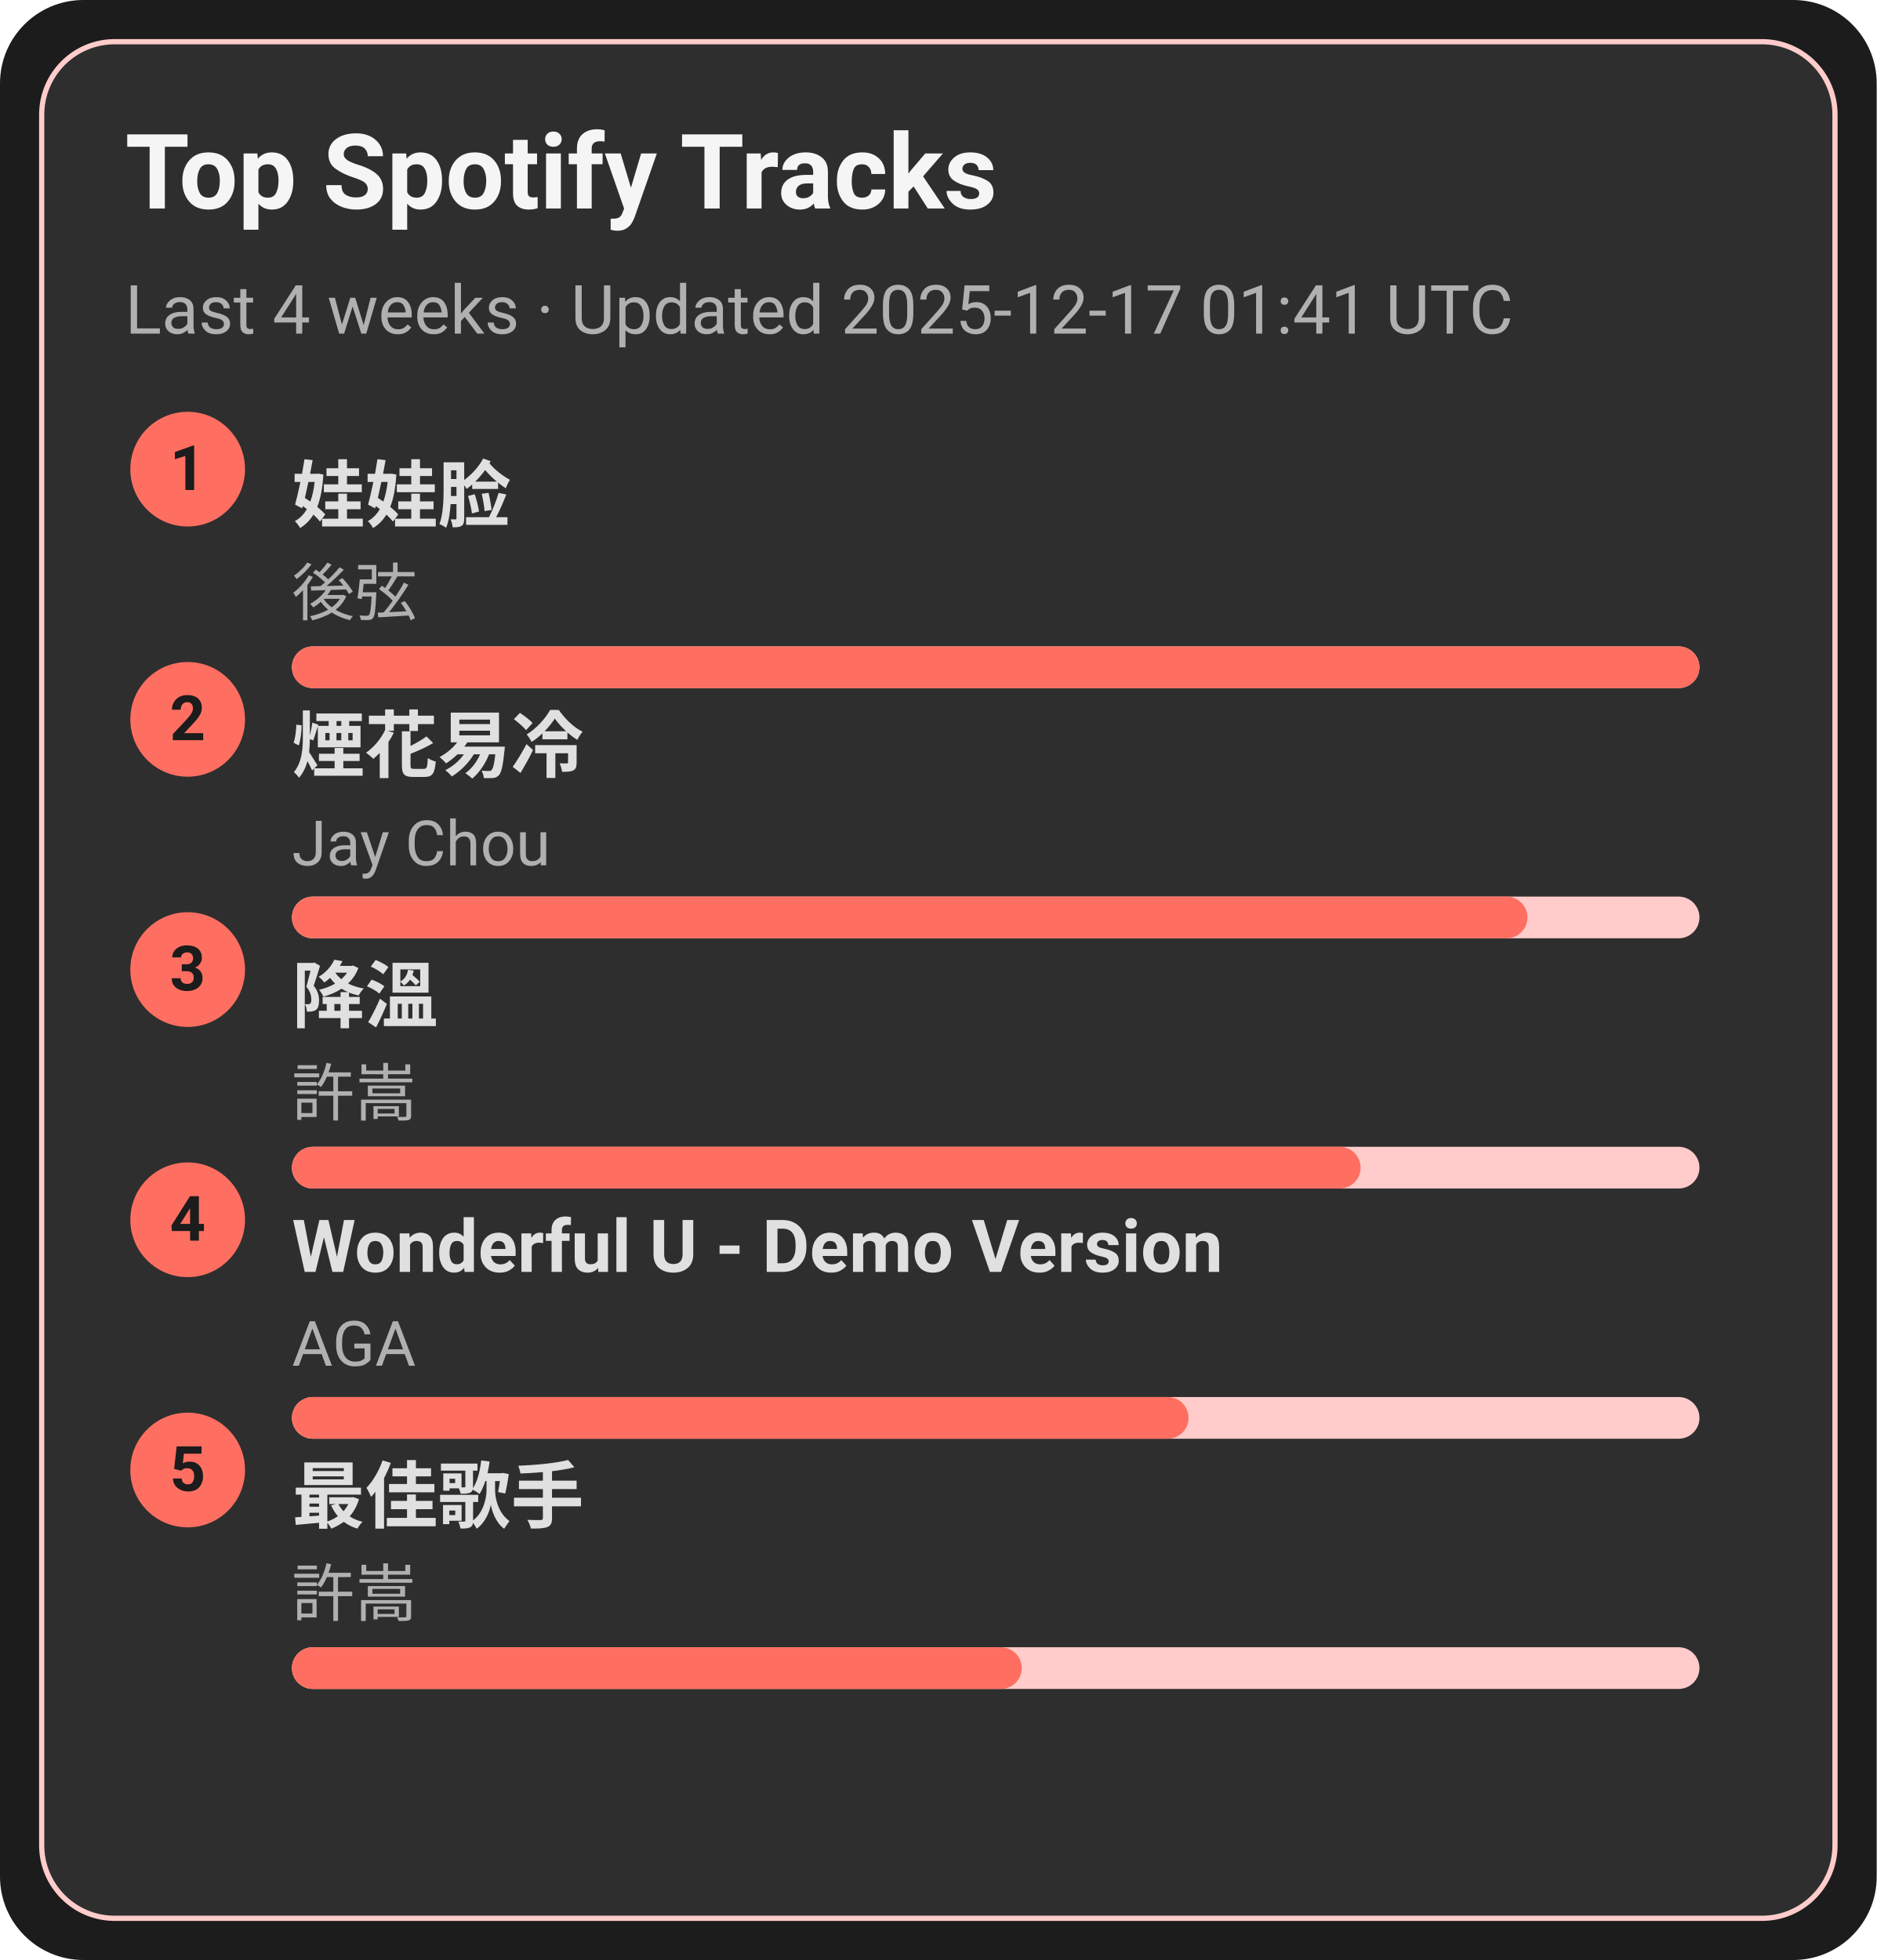
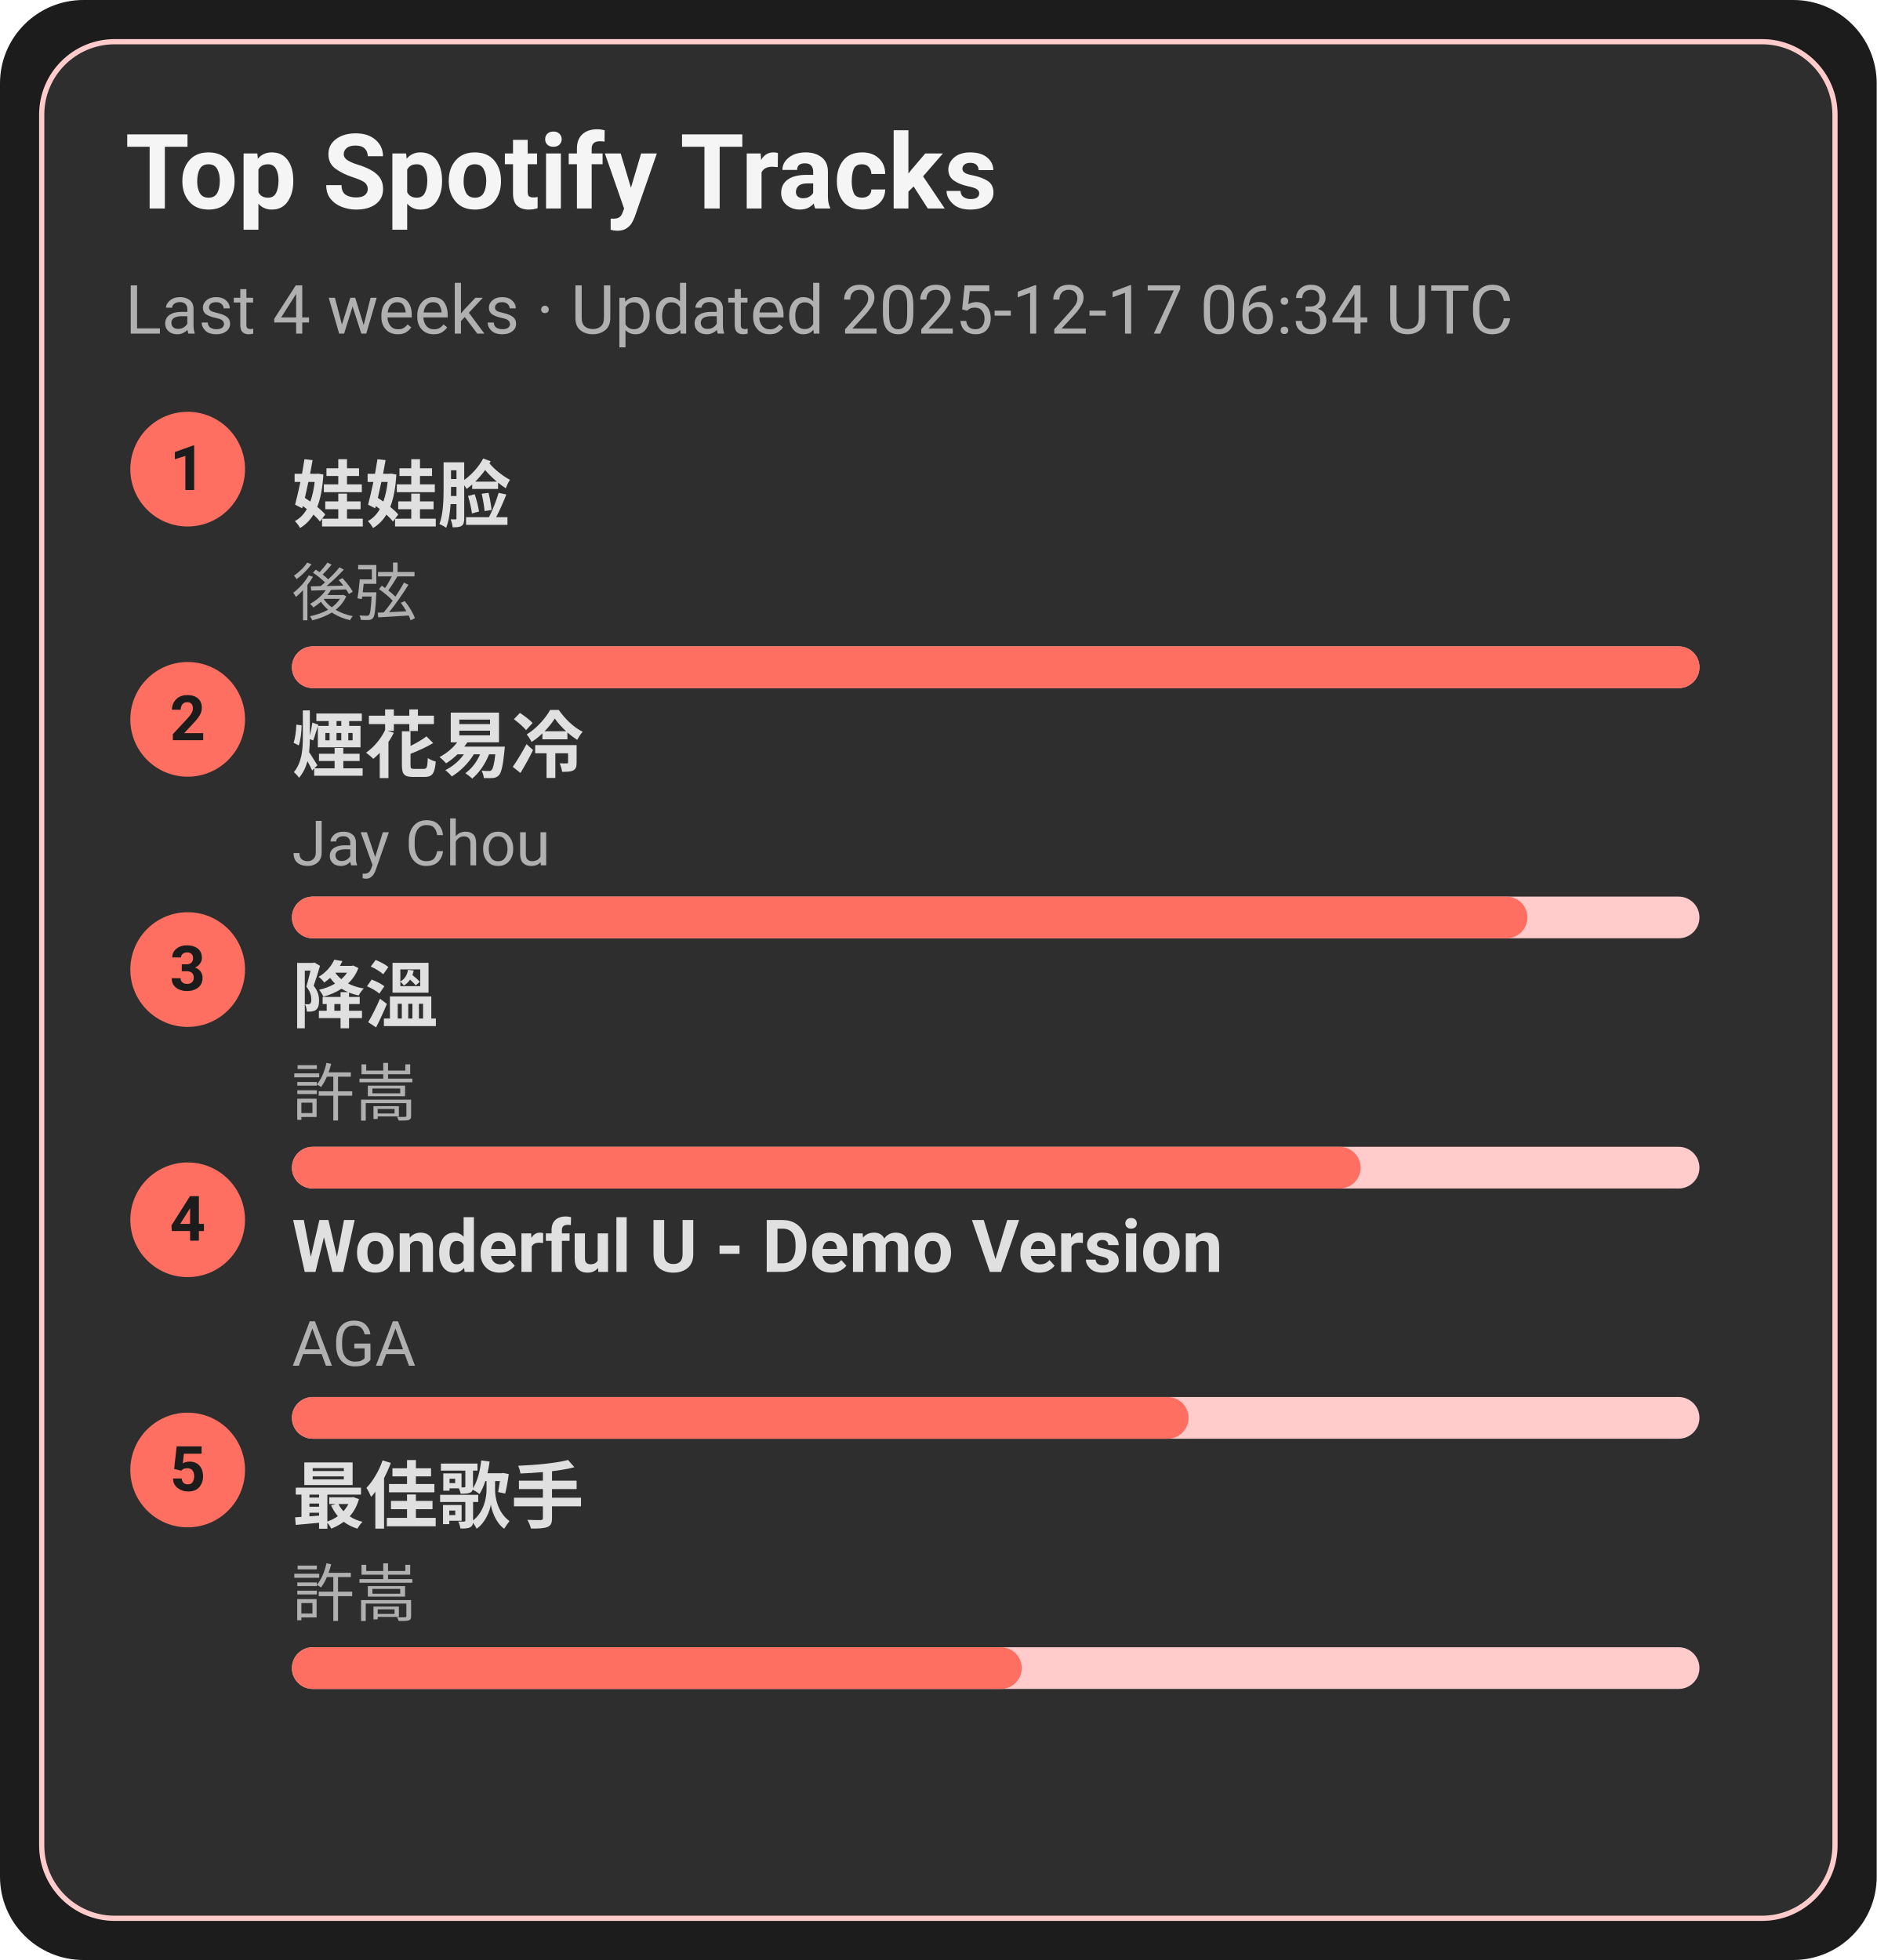
<svg xmlns="http://www.w3.org/2000/svg" width="360" height="376" viewBox="0 0 360 376">
  <style>text{font-family:-apple-system,BlinkMacSystemFont,Segoe UI,Roboto,Ubuntu,Helvetica Neue,Arial,Noto Sans,sans-serif}</style>
  <rect width="360" height="376" rx="16" fill="#1c1c1c" />
  <rect x="8" y="8" width="344" height="360" rx="14" fill="#2e2e2e" stroke="#ffcccb" />
  <text x="24" y="40" font-size="20" fill="#f5f5f5" font-weight="600">Top Spotify Tracks</text>
-   <text x="24" y="64" font-size="13" fill="#b0b0b0">Last 4 weeks · Updated 2025-12-17 01:41 UTC</text>
+   <text x="24" y="64" font-size="13" fill="#b0b0b0">Last 4 weeks · Updated 2025-12-17 06:34 UTC</text>
  <circle cx="36" cy="90" r="11" fill="#ff6f61" />
  <text x="36" y="94" text-anchor="middle" font-size="12" fill="#1c1c1c" font-weight="700">1</text>
  <a href="https://open.spotify.com/track/08ouEICweFmqfgPJnRIQkE" target="_blank" rel="noopener noreferrer">
    <text x="56" y="100" font-size="14" fill="#e0e0e0" font-weight="600">娃娃脸</text>
  </a>
  <text x="56" y="118" font-size="12" fill="#b0b0b0">後弦</text>
  <rect x="56" y="124" width="270" height="8" rx="4" fill="#ffcccb" />
  <rect x="56" y="124" width="270" height="8" rx="4" fill="#ff6f61" />
  <circle cx="36" cy="138" r="11" fill="#ff6f61" />
  <text x="36" y="142" text-anchor="middle" font-size="12" fill="#1c1c1c" font-weight="700">2</text>
  <a href="https://open.spotify.com/track/24beWW0pQCJEF3IVSpIryu" target="_blank" rel="noopener noreferrer">
    <text x="56" y="148" font-size="14" fill="#e0e0e0" font-weight="600">煙花易冷</text>
  </a>
  <text x="56" y="166" font-size="12" fill="#b0b0b0">Jay Chou</text>
  <rect x="56" y="172" width="270" height="8" rx="4" fill="#ffcccb" />
  <rect x="56" y="172" width="237" height="8" rx="4" fill="#ff6f61" />
  <circle cx="36" cy="186" r="11" fill="#ff6f61" />
  <text x="36" y="190" text-anchor="middle" font-size="12" fill="#1c1c1c" font-weight="700">3</text>
  <a href="https://open.spotify.com/track/2q9uhrOfyOnBa3oWR1PfYT" target="_blank" rel="noopener noreferrer">
    <text x="56" y="196" font-size="14" fill="#e0e0e0" font-weight="600">降溫</text>
  </a>
  <text x="56" y="214" font-size="12" fill="#b0b0b0">許嵩</text>
  <rect x="56" y="220" width="270" height="8" rx="4" fill="#ffcccb" />
  <rect x="56" y="220" width="205" height="8" rx="4" fill="#ff6f61" />
  <circle cx="36" cy="234" r="11" fill="#ff6f61" />
  <text x="36" y="238" text-anchor="middle" font-size="12" fill="#1c1c1c" font-weight="700">4</text>
  <a href="https://open.spotify.com/track/2eSNpIOFoi1Q8wxw6CycXJ" target="_blank" rel="noopener noreferrer">
    <text x="56" y="244" font-size="14" fill="#e0e0e0" font-weight="600">Wonderful U - Demo Version</text>
  </a>
  <text x="56" y="262" font-size="12" fill="#b0b0b0">AGA</text>
  <rect x="56" y="268" width="270" height="8" rx="4" fill="#ffcccb" />
  <rect x="56" y="268" width="172" height="8" rx="4" fill="#ff6f61" />
  <circle cx="36" cy="282" r="11" fill="#ff6f61" />
  <text x="36" y="286" text-anchor="middle" font-size="12" fill="#1c1c1c" font-weight="700">5</text>
  <a href="https://open.spotify.com/track/1tXkID53w0fBaY5p3MjNxN" target="_blank" rel="noopener noreferrer">
    <text x="56" y="292" font-size="14" fill="#e0e0e0" font-weight="600">最佳歌手</text>
  </a>
  <text x="56" y="310" font-size="12" fill="#b0b0b0">許嵩</text>
  <rect x="56" y="316" width="270" height="8" rx="4" fill="#ffcccb" />
  <rect x="56" y="316" width="140" height="8" rx="4" fill="#ff6f61" />
</svg>
